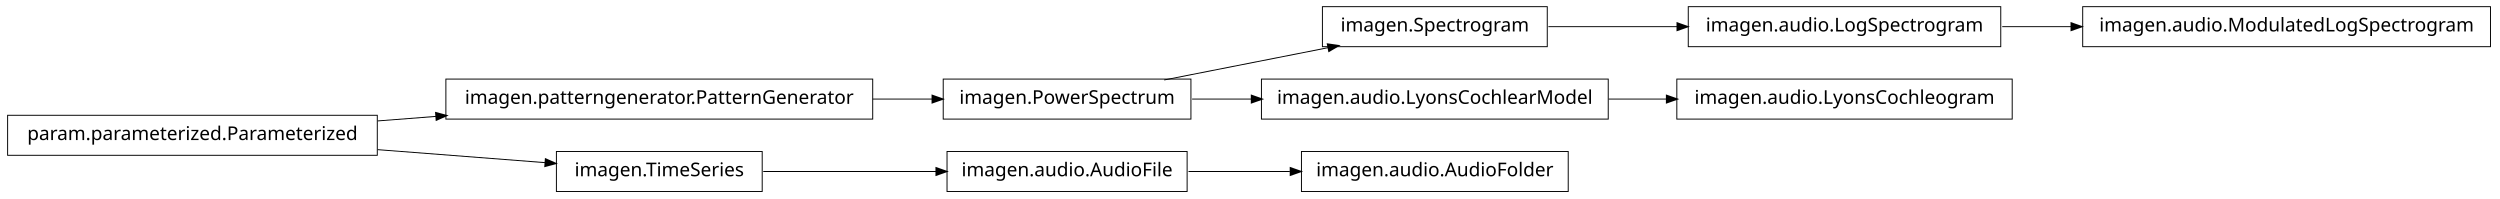
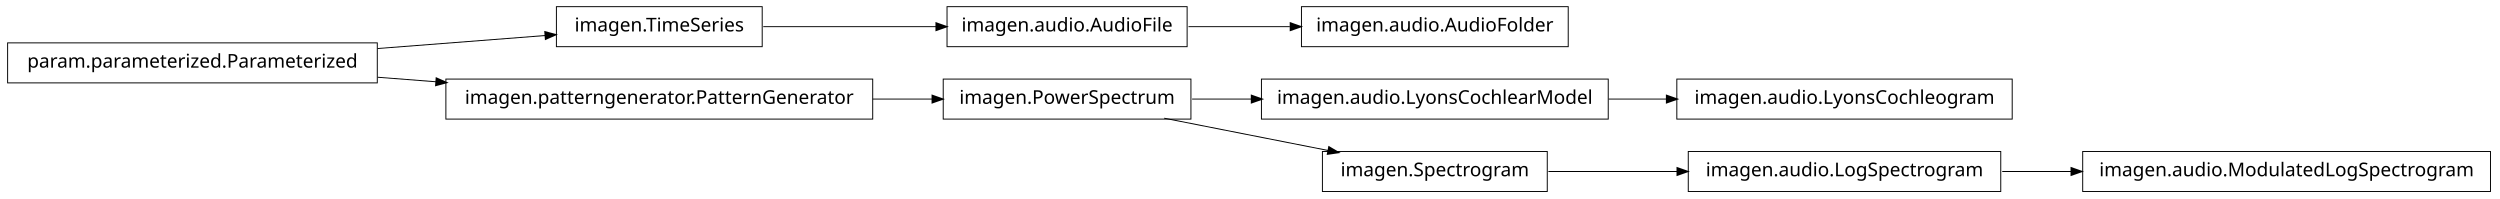
<svg xmlns="http://www.w3.org/2000/svg" width="1312pt" height="104pt" viewBox="0.00 0.00 1312.00 104.00">
  <g id="graph1" class="graph" transform="scale(1 1) rotate(0) translate(4 100)">
    <polygon fill="white" stroke="white" points="-4,5 -4,-100 1309,-100 1309,5 -4,5" />
    <g id="node1" class="node">
-       <polygon fill="none" stroke="black" stroke-width="0.5" points="1046,-96.5 882,-96.5 882,-75.5 1046,-75.5 1046,-96.5" />
-       <text text-anchor="middle" x="964" y="-83.5" font-family="Vera" font-size="10.00">imagen.audio.LogSpectrogram</text>
-     </g>
-     <g id="node16" class="node">
-       <polygon fill="none" stroke="black" stroke-width="0.5" points="1303,-96.5 1089,-96.5 1089,-75.5 1303,-75.5 1303,-96.5" />
-       <text text-anchor="middle" x="1196" y="-83.5" font-family="Vera" font-size="10.00">imagen.audio.ModulatedLogSpectrogram</text>
-     </g>
-     <g id="edge14" class="edge">
-       <path fill="none" stroke="black" stroke-width="0.5" d="M1046.77,-86C1058.5,-86 1070.73,-86 1082.91,-86" />
-       <polygon fill="black" stroke="black" points="1083.12,-87.75 1088.12,-86 1083.12,-84.25 1083.12,-87.75" />
+       <polygon fill="none" stroke="black" stroke-width="0.5" points="1303,-20.5 1089,-20.5 1089,0.5 1303,0.5 1303,-20.5" />
+       <text text-anchor="middle" x="1196" y="-7.5" font-family="Vera" font-size="10.00">imagen.audio.ModulatedLogSpectrogram</text>
    </g>
    <g id="node2" class="node">
-       <polygon fill="none" stroke="black" stroke-width="0.5" points="808,-96.5 690,-96.5 690,-75.5 808,-75.5 808,-96.5" />
-       <text text-anchor="middle" x="749" y="-83.5" font-family="Vera" font-size="10.00">imagen.Spectrogram</text>
+       <polygon fill="none" stroke="black" stroke-width="0.5" points="1046,-20.5 882,-20.5 882,0.5 1046,0.5 1046,-20.5" />
+       <text text-anchor="middle" x="964" y="-7.5" font-family="Vera" font-size="10.00">imagen.audio.LogSpectrogram</text>
    </g>
    <g id="edge2" class="edge">
-       <path fill="none" stroke="black" stroke-width="0.5" d="M808.604,-86C829.516,-86 853.467,-86 876.202,-86" />
-       <polygon fill="black" stroke="black" points="876.337,-87.75 881.337,-86 876.337,-84.25 876.337,-87.75" />
+       <path fill="none" stroke="black" stroke-width="0.5" d="M1046.77,-10C1058.5,-10 1070.73,-10 1082.91,-10" />
+       <polygon fill="black" stroke="black" points="1083.12,-11.75 1088.12,-10 1083.12,-8.25 1083.12,-11.75" />
    </g>
    <g id="node4" class="node">
+       <polygon fill="none" stroke="black" stroke-width="0.5" points="619,-96.5 493,-96.5 493,-75.5 619,-75.5 619,-96.5" />
+       <text text-anchor="middle" x="556" y="-83.5" font-family="Vera" font-size="10.00">imagen.audio.AudioFile</text>
+     </g>
+     <g id="node18" class="node">
+       <polygon fill="none" stroke="black" stroke-width="0.5" points="819,-96.5 679,-96.5 679,-75.5 819,-75.5 819,-96.5" />
+       <text text-anchor="middle" x="749" y="-83.5" font-family="Vera" font-size="10.00">imagen.audio.AudioFolder</text>
+     </g>
+     <g id="edge16" class="edge">
+       <path fill="none" stroke="black" stroke-width="0.5" d="M619.73,-86C636.746,-86 655.303,-86 672.911,-86" />
+       <polygon fill="black" stroke="black" points="673.342,-87.75 678.342,-86 673.342,-84.25 673.342,-87.75" />
+     </g>
+     <g id="node5" class="node">
+       <polygon fill="none" stroke="black" stroke-width="0.5" points="396,-96.5 288,-96.5 288,-75.5 396,-75.5 396,-96.5" />
+       <text text-anchor="middle" x="342" y="-83.5" font-family="Vera" font-size="10.00">imagen.TimeSeries</text>
+     </g>
+     <g id="edge4" class="edge">
+       <path fill="none" stroke="black" stroke-width="0.5" d="M396.555,-86C424.181,-86 458.005,-86 487.38,-86" />
+       <polygon fill="black" stroke="black" points="487.431,-87.75 492.431,-86 487.431,-84.25 487.431,-87.75" />
+     </g>
+     <g id="node7" class="node">
+       <polygon fill="none" stroke="black" stroke-width="0.5" points="621,-58.5 491,-58.5 491,-37.5 621,-37.5 621,-58.5" />
+       <text text-anchor="middle" x="556" y="-45.5" font-family="Vera" font-size="10.00">imagen.PowerSpectrum</text>
+     </g>
+     <g id="node11" class="node">
      <polygon fill="none" stroke="black" stroke-width="0.5" points="840,-58.5 658,-58.5 658,-37.5 840,-37.5 840,-58.5" />
      <text text-anchor="middle" x="749" y="-45.5" font-family="Vera" font-size="10.00">imagen.audio.LyonsCochlearModel</text>
    </g>
-     <g id="node14" class="node">
-       <polygon fill="none" stroke="black" stroke-width="0.5" points="1052,-58.5 876,-58.5 876,-37.5 1052,-37.5 1052,-58.5" />
-       <text text-anchor="middle" x="964" y="-45.5" font-family="Vera" font-size="10.00">imagen.audio.LyonsCochleogram</text>
-     </g>
-     <g id="edge12" class="edge">
-       <path fill="none" stroke="black" stroke-width="0.5" d="M840.179,-48C850.218,-48 860.451,-48 870.517,-48" />
-       <polygon fill="black" stroke="black" points="870.764,-49.75 875.764,-48 870.764,-46.25 870.764,-49.75" />
-     </g>
-     <g id="node5" class="node">
-       <polygon fill="none" stroke="black" stroke-width="0.5" points="621,-58.5 491,-58.5 491,-37.5 621,-37.5 621,-58.5" />
-       <text text-anchor="middle" x="556" y="-45.5" font-family="Vera" font-size="10.00">imagen.PowerSpectrum</text>
-     </g>
    <g id="edge18" class="edge">
-       <path fill="none" stroke="black" stroke-width="0.5" d="M606.961,-58.034C633.455,-63.25 665.892,-69.637 693.076,-74.989" />
-       <polygon fill="black" stroke="black" points="692.844,-76.727 698.088,-75.976 693.521,-73.293 692.844,-76.727" />
-     </g>
-     <g id="edge4" class="edge">
      <path fill="none" stroke="black" stroke-width="0.5" d="M621.61,-48C631.659,-48 642.207,-48 652.751,-48" />
      <polygon fill="black" stroke="black" points="652.925,-49.75 657.925,-48 652.925,-46.25 652.925,-49.75" />
    </g>
-     <g id="node7" class="node">
+     <g id="node13" class="node">
+       <polygon fill="none" stroke="black" stroke-width="0.5" points="808,-20.5 690,-20.5 690,0.5 808,0.5 808,-20.5" />
+       <text text-anchor="middle" x="749" y="-7.5" font-family="Vera" font-size="10.00">imagen.Spectrogram</text>
+     </g>
+     <g id="edge12" class="edge">
+       <path fill="none" stroke="black" stroke-width="0.5" d="M606.961,-37.966C633.455,-32.75 665.892,-26.363 693.076,-21.011" />
+       <polygon fill="black" stroke="black" points="693.521,-22.707 698.088,-20.024 692.844,-19.273 693.521,-22.707" />
+     </g>
+     <g id="node8" class="node">
      <polygon fill="none" stroke="black" stroke-width="0.5" points="454,-58.5 230,-58.5 230,-37.5 454,-37.5 454,-58.5" />
      <text text-anchor="middle" x="342" y="-45.5" font-family="Vera" font-size="10.00">imagen.patterngenerator.PatternGenerator</text>
    </g>
    <g id="edge6" class="edge">
      <path fill="none" stroke="black" stroke-width="0.5" d="M454.014,-48C464.606,-48 475.133,-48 485.178,-48" />
      <polygon fill="black" stroke="black" points="485.384,-49.75 490.384,-48 485.384,-46.25 485.384,-49.75" />
    </g>
-     <g id="node9" class="node">
-       <polygon fill="none" stroke="black" stroke-width="0.5" points="194,-39.5 5.68434e-14,-39.5 0,-18.5 194,-18.5 194,-39.5" />
-       <text text-anchor="middle" x="97" y="-26.5" font-family="Vera" font-size="10.00">param.parameterized.Parameterized</text>
+     <g id="node10" class="node">
+       <polygon fill="none" stroke="black" stroke-width="0.5" points="1052,-58.5 876,-58.5 876,-37.5 1052,-37.5 1052,-58.5" />
+       <text text-anchor="middle" x="964" y="-45.5" font-family="Vera" font-size="10.00">imagen.audio.LyonsCochleogram</text>
    </g>
    <g id="edge8" class="edge">
-       <path fill="none" stroke="black" stroke-width="0.5" d="M194.182,-36.537C204.286,-37.32 214.629,-38.122 224.922,-38.92" />
-       <polygon fill="black" stroke="black" points="224.849,-40.67 229.969,-39.312 225.12,-37.181 224.849,-40.67" />
+       <path fill="none" stroke="black" stroke-width="0.5" d="M840.179,-48C850.218,-48 860.451,-48 870.517,-48" />
+       <polygon fill="black" stroke="black" points="870.764,-49.75 875.764,-48 870.764,-46.25 870.764,-49.75" />
    </g>
-     <g id="node12" class="node">
-       <polygon fill="none" stroke="black" stroke-width="0.5" points="396,-20.5 288,-20.5 288,0.5 396,0.5 396,-20.5" />
-       <text text-anchor="middle" x="342" y="-7.5" font-family="Vera" font-size="10.00">imagen.TimeSeries</text>
+     <g id="edge10" class="edge">
+       <path fill="none" stroke="black" stroke-width="0.5" d="M808.604,-10C829.516,-10 853.467,-10 876.202,-10" />
+       <polygon fill="black" stroke="black" points="876.337,-11.75 881.337,-10 876.337,-8.25 876.337,-11.75" />
    </g>
-     <g id="edge16" class="edge">
-       <path fill="none" stroke="black" stroke-width="0.5" d="M194.182,-21.463C223.866,-19.161 255.624,-16.698 282.066,-14.648" />
-       <polygon fill="black" stroke="black" points="282.431,-16.375 287.281,-14.243 282.161,-12.885 282.431,-16.375" />
+     <g id="node16" class="node">
+       <polygon fill="none" stroke="black" stroke-width="0.5" points="194,-77.5 5.68434e-14,-77.5 0,-56.5 194,-56.5 194,-77.5" />
+       <text text-anchor="middle" x="97" y="-64.5" font-family="Vera" font-size="10.00">param.parameterized.Parameterized</text>
    </g>
-     <g id="node11" class="node">
-       <polygon fill="none" stroke="black" stroke-width="0.5" points="619,-20.5 493,-20.5 493,0.5 619,0.5 619,-20.5" />
-       <text text-anchor="middle" x="556" y="-7.5" font-family="Vera" font-size="10.00">imagen.audio.AudioFile</text>
-     </g>
-     <g id="node20" class="node">
-       <polygon fill="none" stroke="black" stroke-width="0.5" points="819,-20.5 679,-20.5 679,0.5 819,0.5 819,-20.5" />
-       <text text-anchor="middle" x="749" y="-7.5" font-family="Vera" font-size="10.00">imagen.audio.AudioFolder</text>
+     <g id="edge14" class="edge">
+       <path fill="none" stroke="black" stroke-width="0.5" d="M194.182,-74.537C223.866,-76.839 255.624,-79.302 282.066,-81.352" />
+       <polygon fill="black" stroke="black" points="282.161,-83.115 287.281,-81.757 282.431,-79.625 282.161,-83.115" />
    </g>
    <g id="edge20" class="edge">
-       <path fill="none" stroke="black" stroke-width="0.5" d="M619.73,-10C636.746,-10 655.303,-10 672.911,-10" />
-       <polygon fill="black" stroke="black" points="673.342,-11.75 678.342,-10 673.342,-8.25 673.342,-11.75" />
-     </g>
-     <g id="edge10" class="edge">
-       <path fill="none" stroke="black" stroke-width="0.5" d="M396.555,-10C424.181,-10 458.005,-10 487.38,-10" />
-       <polygon fill="black" stroke="black" points="487.431,-11.75 492.431,-10 487.431,-8.25 487.431,-11.75" />
+       <path fill="none" stroke="black" stroke-width="0.5" d="M194.182,-59.463C204.286,-58.68 214.629,-57.878 224.922,-57.08" />
+       <polygon fill="black" stroke="black" points="225.12,-58.819 229.969,-56.688 224.849,-55.33 225.12,-58.819" />
    </g>
  </g>
</svg>
